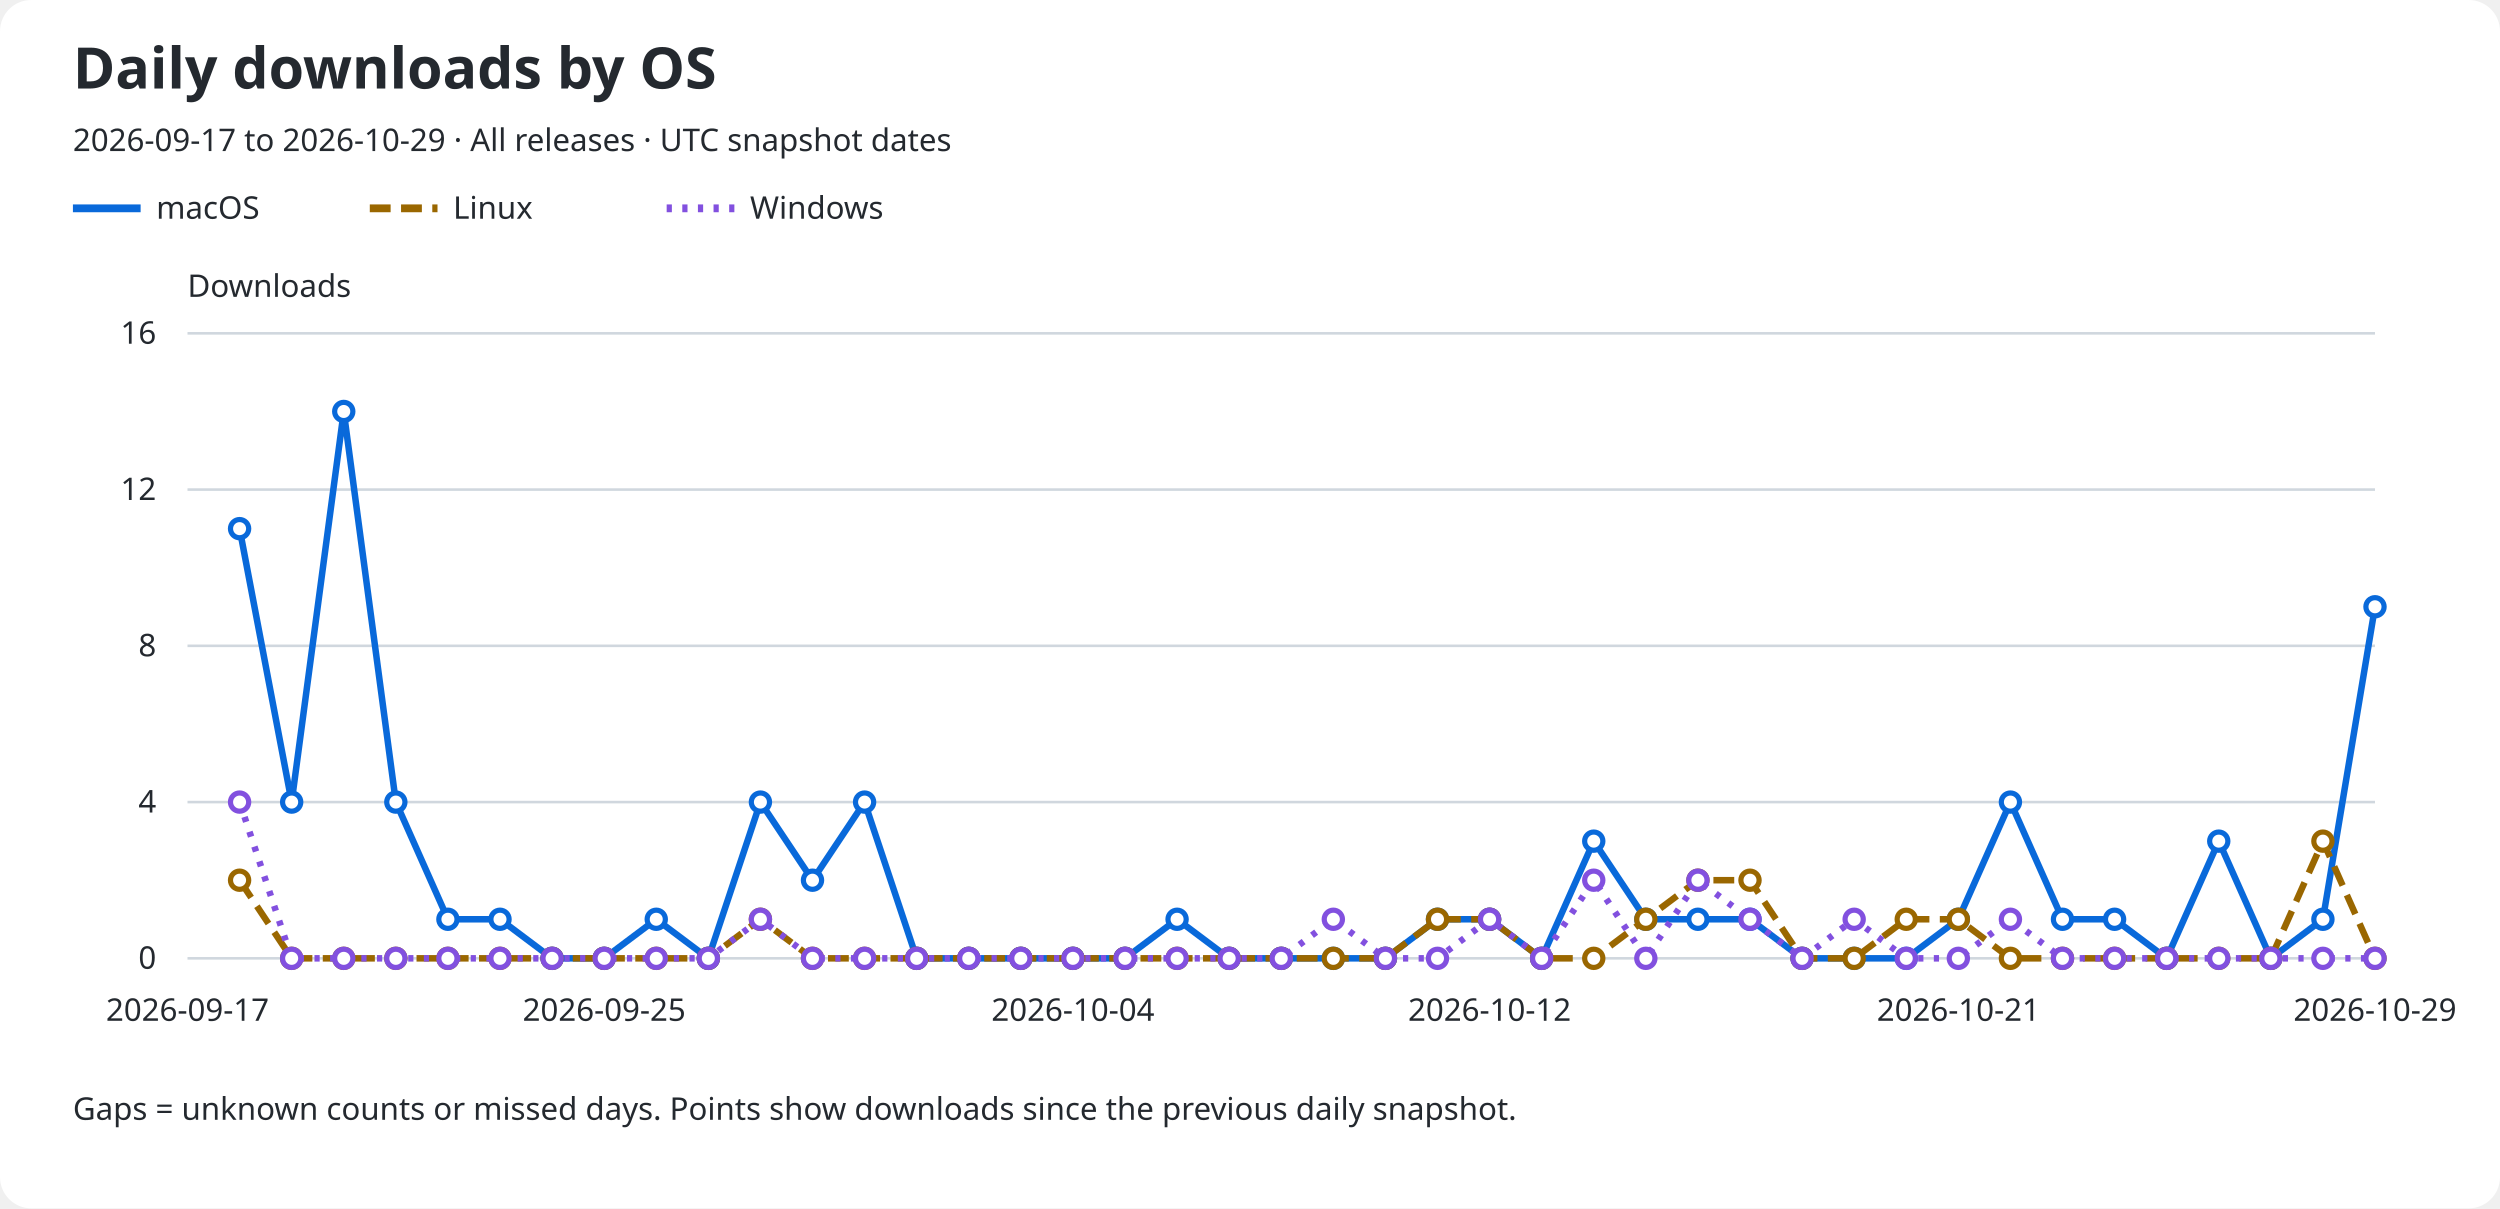
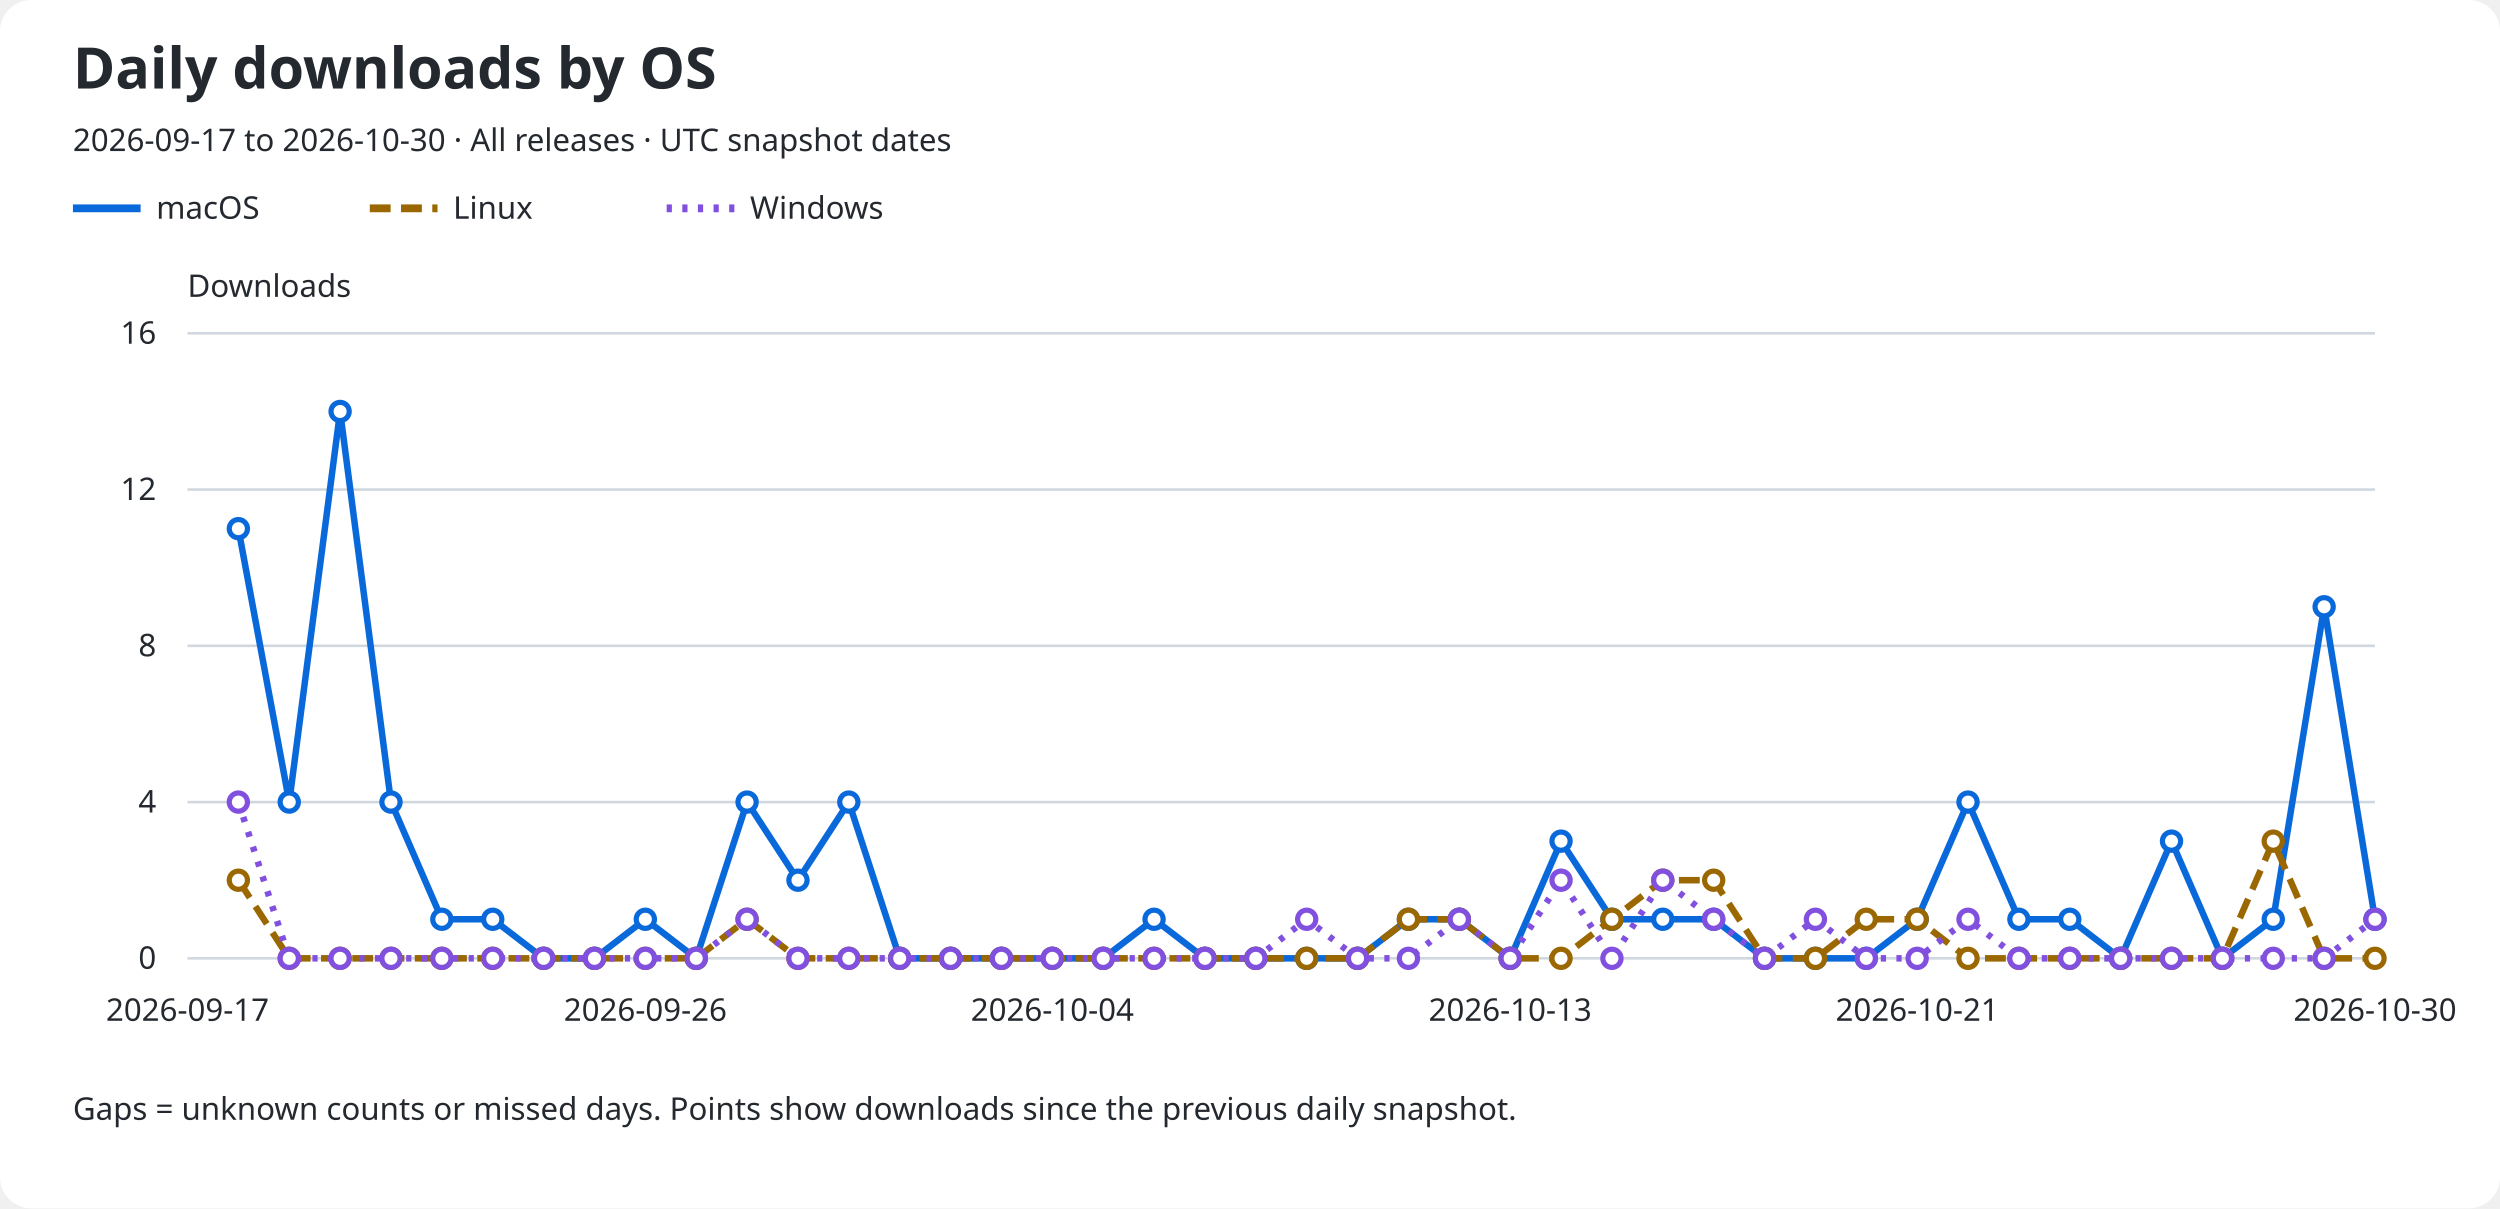
<svg xmlns="http://www.w3.org/2000/svg" role="img" aria-labelledby="title description" viewBox="0 0 960 464">
  <rect width="960" rx="12" fill="#ffffff" height="464" />
  <text x="28" y="34" fill="#24292f" font-family="sans-serif" font-size="22" font-weight="600">Daily downloads by OS</text>
-   <text x="28" y="58" fill="#24292f" font-family="sans-serif" font-size="12">2026-09-17 to 2026-10-29 · All releases · UTC snapshot dates</text>
+   <text x="28" y="58" fill="#24292f" font-family="sans-serif" font-size="12">2026-09-17 to 2026-10-30 · All releases · UTC snapshot dates</text>
  <line x1="28" y1="80" x2="54" y2="80" stroke="#0969da" stroke-width="3" stroke-dasharray="none" />
  <text x="60" y="84" fill="#24292f" font-family="sans-serif" font-size="12">macOS</text>
  <line x1="142" y1="80" x2="168" y2="80" stroke="#9a6700" stroke-width="3" stroke-dasharray="8 4" />
  <text x="174" y="84" fill="#24292f" font-family="sans-serif" font-size="12">Linux</text>
  <line x1="256" y1="80" x2="282" y2="80" stroke="#8250df" stroke-width="3" stroke-dasharray="2 4" />
  <text x="288" y="84" fill="#24292f" font-family="sans-serif" font-size="12">Windows</text>
  <text x="72" y="114" fill="#24292f" font-family="sans-serif" font-size="12">Downloads</text>
  <line x1="72" y1="368.0" x2="912" y2="368.0" stroke="#d0d7de" />
  <text x="60" y="372.0" fill="#24292f" font-family="sans-serif" font-size="12" text-anchor="end">0</text>
  <line x1="72" y1="308.0" x2="912" y2="308.0" stroke="#d0d7de" />
  <text x="60" y="312.0" fill="#24292f" font-family="sans-serif" font-size="12" text-anchor="end">4</text>
  <line x1="72" y1="248.0" x2="912" y2="248.0" stroke="#d0d7de" />
  <text x="60" y="252.0" fill="#24292f" font-family="sans-serif" font-size="12" text-anchor="end">8</text>
  <line x1="72" y1="188.0" x2="912" y2="188.0" stroke="#d0d7de" />
  <text x="60" y="192.0" fill="#24292f" font-family="sans-serif" font-size="12" text-anchor="end">12</text>
  <line x1="72" y1="128.0" x2="912" y2="128.0" stroke="#d0d7de" />
  <text x="60" y="132.0" fill="#24292f" font-family="sans-serif" font-size="12" text-anchor="end">16</text>
  <text x="72.0" y="392" fill="#24292f" font-family="sans-serif" font-size="12" text-anchor="middle">2026-09-17</text>
-   <text x="232.0" y="392" fill="#24292f" font-family="sans-serif" font-size="12" text-anchor="middle">2026-09-25</text>
-   <text x="412.0" y="392" fill="#24292f" font-family="sans-serif" font-size="12" text-anchor="middle">2026-10-04</text>
-   <text x="572.0" y="392" fill="#24292f" font-family="sans-serif" font-size="12" text-anchor="middle">2026-10-12</text>
-   <text x="752.0" y="392" fill="#24292f" font-family="sans-serif" font-size="12" text-anchor="middle">2026-10-21</text>
-   <text x="912.0" y="392" fill="#24292f" font-family="sans-serif" font-size="12" text-anchor="middle">2026-10-29</text>
-   <path d="M 92.00 203.00 L 112.00 308.00 L 132.00 158.00 L 152.00 308.00 L 172.00 353.00 L 192.00 353.00 L 212.00 368.00 L 232.00 368.00 L 252.00 353.00 L 272.00 368.00 L 292.00 308.00 L 312.00 338.00 L 332.00 308.00 L 352.00 368.00 L 372.00 368.00 L 392.00 368.00 L 412.00 368.00 L 432.00 368.00 L 452.00 353.00 L 472.00 368.00 L 492.00 368.00 L 512.00 368.00 L 532.00 368.00 L 552.00 353.00 L 572.00 353.00 L 592.00 368.00 L 612.00 323.00 L 632.00 353.00 L 652.00 353.00 L 672.00 353.00 L 692.00 368.00 L 712.00 368.00 L 732.00 368.00 L 752.00 353.00 L 772.00 308.00 L 792.00 353.00 L 812.00 353.00 L 832.00 368.00 L 852.00 323.00 L 872.00 368.00 L 892.00 353.00 L 912.00 233.00" fill="none" stroke="#0969da" stroke-width="2.5" stroke-dasharray="none" data-os="macos" />
-   <circle cx="92.00" cy="203.00" r="3.5" fill="#ffffff" stroke="#0969da" stroke-width="2" />
-   <circle cx="112.00" cy="308.00" r="3.5" fill="#ffffff" stroke="#0969da" stroke-width="2" />
-   <circle cx="132.00" cy="158.00" r="3.5" fill="#ffffff" stroke="#0969da" stroke-width="2" />
-   <circle cx="152.00" cy="308.00" r="3.5" fill="#ffffff" stroke="#0969da" stroke-width="2" />
-   <circle cx="172.00" cy="353.00" r="3.5" fill="#ffffff" stroke="#0969da" stroke-width="2" />
-   <circle cx="192.00" cy="353.00" r="3.5" fill="#ffffff" stroke="#0969da" stroke-width="2" />
-   <circle cx="212.00" cy="368.00" r="3.5" fill="#ffffff" stroke="#0969da" stroke-width="2" />
-   <circle cx="232.00" cy="368.00" r="3.5" fill="#ffffff" stroke="#0969da" stroke-width="2" />
-   <circle cx="252.00" cy="353.00" r="3.5" fill="#ffffff" stroke="#0969da" stroke-width="2" />
-   <circle cx="272.00" cy="368.00" r="3.5" fill="#ffffff" stroke="#0969da" stroke-width="2" />
-   <circle cx="292.00" cy="308.00" r="3.5" fill="#ffffff" stroke="#0969da" stroke-width="2" />
-   <circle cx="312.00" cy="338.00" r="3.5" fill="#ffffff" stroke="#0969da" stroke-width="2" />
-   <circle cx="332.00" cy="308.00" r="3.5" fill="#ffffff" stroke="#0969da" stroke-width="2" />
-   <circle cx="352.00" cy="368.00" r="3.5" fill="#ffffff" stroke="#0969da" stroke-width="2" />
-   <circle cx="372.00" cy="368.00" r="3.5" fill="#ffffff" stroke="#0969da" stroke-width="2" />
-   <circle cx="392.00" cy="368.00" r="3.5" fill="#ffffff" stroke="#0969da" stroke-width="2" />
-   <circle cx="412.00" cy="368.00" r="3.5" fill="#ffffff" stroke="#0969da" stroke-width="2" />
-   <circle cx="432.00" cy="368.00" r="3.5" fill="#ffffff" stroke="#0969da" stroke-width="2" />
-   <circle cx="452.00" cy="353.00" r="3.5" fill="#ffffff" stroke="#0969da" stroke-width="2" />
-   <circle cx="472.00" cy="368.00" r="3.5" fill="#ffffff" stroke="#0969da" stroke-width="2" />
-   <circle cx="492.00" cy="368.00" r="3.5" fill="#ffffff" stroke="#0969da" stroke-width="2" />
-   <circle cx="512.00" cy="368.00" r="3.5" fill="#ffffff" stroke="#0969da" stroke-width="2" />
-   <circle cx="532.00" cy="368.00" r="3.5" fill="#ffffff" stroke="#0969da" stroke-width="2" />
-   <circle cx="552.00" cy="353.00" r="3.5" fill="#ffffff" stroke="#0969da" stroke-width="2" />
-   <circle cx="572.00" cy="353.00" r="3.5" fill="#ffffff" stroke="#0969da" stroke-width="2" />
-   <circle cx="592.00" cy="368.00" r="3.5" fill="#ffffff" stroke="#0969da" stroke-width="2" />
-   <circle cx="612.00" cy="323.00" r="3.5" fill="#ffffff" stroke="#0969da" stroke-width="2" />
-   <circle cx="632.00" cy="353.00" r="3.5" fill="#ffffff" stroke="#0969da" stroke-width="2" />
-   <circle cx="652.00" cy="353.00" r="3.5" fill="#ffffff" stroke="#0969da" stroke-width="2" />
-   <circle cx="672.00" cy="353.00" r="3.5" fill="#ffffff" stroke="#0969da" stroke-width="2" />
-   <circle cx="692.00" cy="368.00" r="3.5" fill="#ffffff" stroke="#0969da" stroke-width="2" />
-   <circle cx="712.00" cy="368.00" r="3.5" fill="#ffffff" stroke="#0969da" stroke-width="2" />
-   <circle cx="732.00" cy="368.00" r="3.5" fill="#ffffff" stroke="#0969da" stroke-width="2" />
-   <circle cx="752.00" cy="353.00" r="3.5" fill="#ffffff" stroke="#0969da" stroke-width="2" />
-   <circle cx="772.00" cy="308.00" r="3.5" fill="#ffffff" stroke="#0969da" stroke-width="2" />
-   <circle cx="792.00" cy="353.00" r="3.5" fill="#ffffff" stroke="#0969da" stroke-width="2" />
-   <circle cx="812.00" cy="353.00" r="3.5" fill="#ffffff" stroke="#0969da" stroke-width="2" />
-   <circle cx="832.00" cy="368.00" r="3.5" fill="#ffffff" stroke="#0969da" stroke-width="2" />
-   <circle cx="852.00" cy="323.00" r="3.5" fill="#ffffff" stroke="#0969da" stroke-width="2" />
-   <circle cx="872.00" cy="368.00" r="3.5" fill="#ffffff" stroke="#0969da" stroke-width="2" />
-   <circle cx="892.00" cy="353.00" r="3.5" fill="#ffffff" stroke="#0969da" stroke-width="2" />
-   <circle cx="912.00" cy="233.00" r="3.5" fill="#ffffff" stroke="#0969da" stroke-width="2" />
-   <path d="M 92.00 338.00 L 112.00 368.00 L 132.00 368.00 L 152.00 368.00 L 172.00 368.00 L 192.00 368.00 L 212.00 368.00 L 232.00 368.00 L 252.00 368.00 L 272.00 368.00 L 292.00 353.00 L 312.00 368.00 L 332.00 368.00 L 352.00 368.00 L 372.00 368.00 L 392.00 368.00 L 412.00 368.00 L 432.00 368.00 L 452.00 368.00 L 472.00 368.00 L 492.00 368.00 L 512.00 368.00 L 532.00 368.00 L 552.00 353.00 L 572.00 353.00 L 592.00 368.00 L 612.00 368.00 L 632.00 353.00 L 652.00 338.00 L 672.00 338.00 L 692.00 368.00 L 712.00 368.00 L 732.00 353.00 L 752.00 353.00 L 772.00 368.00 L 792.00 368.00 L 812.00 368.00 L 832.00 368.00 L 852.00 368.00 L 872.00 368.00 L 892.00 323.00 L 912.00 368.00" fill="none" stroke="#9a6700" stroke-width="2.5" stroke-dasharray="8 4" data-os="linux" />
-   <circle cx="92.00" cy="338.00" r="3.5" fill="#ffffff" stroke="#9a6700" stroke-width="2" />
-   <circle cx="112.00" cy="368.00" r="3.5" fill="#ffffff" stroke="#9a6700" stroke-width="2" />
-   <circle cx="132.00" cy="368.00" r="3.5" fill="#ffffff" stroke="#9a6700" stroke-width="2" />
-   <circle cx="152.00" cy="368.00" r="3.5" fill="#ffffff" stroke="#9a6700" stroke-width="2" />
-   <circle cx="172.00" cy="368.00" r="3.5" fill="#ffffff" stroke="#9a6700" stroke-width="2" />
-   <circle cx="192.00" cy="368.00" r="3.5" fill="#ffffff" stroke="#9a6700" stroke-width="2" />
-   <circle cx="212.00" cy="368.00" r="3.5" fill="#ffffff" stroke="#9a6700" stroke-width="2" />
-   <circle cx="232.00" cy="368.00" r="3.5" fill="#ffffff" stroke="#9a6700" stroke-width="2" />
-   <circle cx="252.00" cy="368.00" r="3.5" fill="#ffffff" stroke="#9a6700" stroke-width="2" />
-   <circle cx="272.00" cy="368.00" r="3.5" fill="#ffffff" stroke="#9a6700" stroke-width="2" />
-   <circle cx="292.00" cy="353.00" r="3.5" fill="#ffffff" stroke="#9a6700" stroke-width="2" />
-   <circle cx="312.00" cy="368.00" r="3.5" fill="#ffffff" stroke="#9a6700" stroke-width="2" />
-   <circle cx="332.00" cy="368.00" r="3.5" fill="#ffffff" stroke="#9a6700" stroke-width="2" />
-   <circle cx="352.00" cy="368.00" r="3.5" fill="#ffffff" stroke="#9a6700" stroke-width="2" />
-   <circle cx="372.00" cy="368.00" r="3.5" fill="#ffffff" stroke="#9a6700" stroke-width="2" />
-   <circle cx="392.00" cy="368.00" r="3.5" fill="#ffffff" stroke="#9a6700" stroke-width="2" />
-   <circle cx="412.00" cy="368.00" r="3.5" fill="#ffffff" stroke="#9a6700" stroke-width="2" />
-   <circle cx="432.00" cy="368.00" r="3.5" fill="#ffffff" stroke="#9a6700" stroke-width="2" />
-   <circle cx="452.00" cy="368.00" r="3.5" fill="#ffffff" stroke="#9a6700" stroke-width="2" />
-   <circle cx="472.00" cy="368.00" r="3.5" fill="#ffffff" stroke="#9a6700" stroke-width="2" />
-   <circle cx="492.00" cy="368.00" r="3.5" fill="#ffffff" stroke="#9a6700" stroke-width="2" />
-   <circle cx="512.00" cy="368.00" r="3.5" fill="#ffffff" stroke="#9a6700" stroke-width="2" />
-   <circle cx="532.00" cy="368.00" r="3.5" fill="#ffffff" stroke="#9a6700" stroke-width="2" />
-   <circle cx="552.00" cy="353.00" r="3.5" fill="#ffffff" stroke="#9a6700" stroke-width="2" />
-   <circle cx="572.00" cy="353.00" r="3.5" fill="#ffffff" stroke="#9a6700" stroke-width="2" />
-   <circle cx="592.00" cy="368.00" r="3.5" fill="#ffffff" stroke="#9a6700" stroke-width="2" />
-   <circle cx="612.00" cy="368.00" r="3.5" fill="#ffffff" stroke="#9a6700" stroke-width="2" />
-   <circle cx="632.00" cy="353.00" r="3.5" fill="#ffffff" stroke="#9a6700" stroke-width="2" />
-   <circle cx="652.00" cy="338.00" r="3.5" fill="#ffffff" stroke="#9a6700" stroke-width="2" />
-   <circle cx="672.00" cy="338.00" r="3.5" fill="#ffffff" stroke="#9a6700" stroke-width="2" />
-   <circle cx="692.00" cy="368.00" r="3.5" fill="#ffffff" stroke="#9a6700" stroke-width="2" />
-   <circle cx="712.00" cy="368.00" r="3.5" fill="#ffffff" stroke="#9a6700" stroke-width="2" />
-   <circle cx="732.00" cy="353.00" r="3.5" fill="#ffffff" stroke="#9a6700" stroke-width="2" />
-   <circle cx="752.00" cy="353.00" r="3.5" fill="#ffffff" stroke="#9a6700" stroke-width="2" />
-   <circle cx="772.00" cy="368.00" r="3.5" fill="#ffffff" stroke="#9a6700" stroke-width="2" />
-   <circle cx="792.00" cy="368.00" r="3.5" fill="#ffffff" stroke="#9a6700" stroke-width="2" />
-   <circle cx="812.00" cy="368.00" r="3.5" fill="#ffffff" stroke="#9a6700" stroke-width="2" />
-   <circle cx="832.00" cy="368.00" r="3.5" fill="#ffffff" stroke="#9a6700" stroke-width="2" />
-   <circle cx="852.00" cy="368.00" r="3.5" fill="#ffffff" stroke="#9a6700" stroke-width="2" />
-   <circle cx="872.00" cy="368.00" r="3.5" fill="#ffffff" stroke="#9a6700" stroke-width="2" />
-   <circle cx="892.00" cy="323.00" r="3.5" fill="#ffffff" stroke="#9a6700" stroke-width="2" />
+   <text x="247.814" y="392" fill="#24292f" font-family="sans-serif" font-size="12" text-anchor="middle">2026-09-26</text>
+   <text x="404.093" y="392" fill="#24292f" font-family="sans-serif" font-size="12" text-anchor="middle">2026-10-04</text>
+   <text x="579.907" y="392" fill="#24292f" font-family="sans-serif" font-size="12" text-anchor="middle">2026-10-13</text>
+   <text x="736.186" y="392" fill="#24292f" font-family="sans-serif" font-size="12" text-anchor="middle">2026-10-21</text>
+   <text x="912.0" y="392" fill="#24292f" font-family="sans-serif" font-size="12" text-anchor="middle">2026-10-30</text>
+   <path d="M 91.53 203.00 L 111.07 308.00 L 130.60 158.00 L 150.14 308.00 L 169.67 353.00 L 189.21 353.00 L 208.74 368.00 L 228.28 368.00 L 247.81 353.00 L 267.35 368.00 L 286.88 308.00 L 306.42 338.00 L 325.95 308.00 L 345.49 368.00 L 365.02 368.00 L 384.56 368.00 L 404.09 368.00 L 423.63 368.00 L 443.16 353.00 L 462.70 368.00 L 482.23 368.00 L 501.77 368.00 L 521.30 368.00 L 540.84 353.00 L 560.37 353.00 L 579.91 368.00 L 599.44 323.00 L 618.98 353.00 L 638.51 353.00 L 658.05 353.00 L 677.58 368.00 L 697.12 368.00 L 716.65 368.00 L 736.19 353.00 L 755.72 308.00 L 775.26 353.00 L 794.79 353.00 L 814.33 368.00 L 833.86 323.00 L 853.40 368.00 L 872.93 353.00 L 892.47 233.00 L 912.00 353.00" fill="none" stroke="#0969da" stroke-width="2.5" stroke-dasharray="none" data-os="macos" />
+   <circle cx="91.53" cy="203.00" r="3.5" fill="#ffffff" stroke="#0969da" stroke-width="2" />
+   <circle cx="111.07" cy="308.00" r="3.5" fill="#ffffff" stroke="#0969da" stroke-width="2" />
+   <circle cx="130.60" cy="158.00" r="3.5" fill="#ffffff" stroke="#0969da" stroke-width="2" />
+   <circle cx="150.14" cy="308.00" r="3.5" fill="#ffffff" stroke="#0969da" stroke-width="2" />
+   <circle cx="169.67" cy="353.00" r="3.5" fill="#ffffff" stroke="#0969da" stroke-width="2" />
+   <circle cx="189.21" cy="353.00" r="3.5" fill="#ffffff" stroke="#0969da" stroke-width="2" />
+   <circle cx="208.74" cy="368.00" r="3.5" fill="#ffffff" stroke="#0969da" stroke-width="2" />
+   <circle cx="228.28" cy="368.00" r="3.5" fill="#ffffff" stroke="#0969da" stroke-width="2" />
+   <circle cx="247.81" cy="353.00" r="3.5" fill="#ffffff" stroke="#0969da" stroke-width="2" />
+   <circle cx="267.35" cy="368.00" r="3.5" fill="#ffffff" stroke="#0969da" stroke-width="2" />
+   <circle cx="286.88" cy="308.00" r="3.5" fill="#ffffff" stroke="#0969da" stroke-width="2" />
+   <circle cx="306.42" cy="338.00" r="3.5" fill="#ffffff" stroke="#0969da" stroke-width="2" />
+   <circle cx="325.95" cy="308.00" r="3.5" fill="#ffffff" stroke="#0969da" stroke-width="2" />
+   <circle cx="345.49" cy="368.00" r="3.5" fill="#ffffff" stroke="#0969da" stroke-width="2" />
+   <circle cx="365.02" cy="368.00" r="3.5" fill="#ffffff" stroke="#0969da" stroke-width="2" />
+   <circle cx="384.56" cy="368.00" r="3.5" fill="#ffffff" stroke="#0969da" stroke-width="2" />
+   <circle cx="404.09" cy="368.00" r="3.5" fill="#ffffff" stroke="#0969da" stroke-width="2" />
+   <circle cx="423.63" cy="368.00" r="3.5" fill="#ffffff" stroke="#0969da" stroke-width="2" />
+   <circle cx="443.16" cy="353.00" r="3.5" fill="#ffffff" stroke="#0969da" stroke-width="2" />
+   <circle cx="462.70" cy="368.00" r="3.5" fill="#ffffff" stroke="#0969da" stroke-width="2" />
+   <circle cx="482.23" cy="368.00" r="3.5" fill="#ffffff" stroke="#0969da" stroke-width="2" />
+   <circle cx="501.77" cy="368.00" r="3.5" fill="#ffffff" stroke="#0969da" stroke-width="2" />
+   <circle cx="521.30" cy="368.00" r="3.5" fill="#ffffff" stroke="#0969da" stroke-width="2" />
+   <circle cx="540.84" cy="353.00" r="3.5" fill="#ffffff" stroke="#0969da" stroke-width="2" />
+   <circle cx="560.37" cy="353.00" r="3.5" fill="#ffffff" stroke="#0969da" stroke-width="2" />
+   <circle cx="579.91" cy="368.00" r="3.5" fill="#ffffff" stroke="#0969da" stroke-width="2" />
+   <circle cx="599.44" cy="323.00" r="3.5" fill="#ffffff" stroke="#0969da" stroke-width="2" />
+   <circle cx="618.98" cy="353.00" r="3.5" fill="#ffffff" stroke="#0969da" stroke-width="2" />
+   <circle cx="638.51" cy="353.00" r="3.5" fill="#ffffff" stroke="#0969da" stroke-width="2" />
+   <circle cx="658.05" cy="353.00" r="3.5" fill="#ffffff" stroke="#0969da" stroke-width="2" />
+   <circle cx="677.58" cy="368.00" r="3.5" fill="#ffffff" stroke="#0969da" stroke-width="2" />
+   <circle cx="697.12" cy="368.00" r="3.5" fill="#ffffff" stroke="#0969da" stroke-width="2" />
+   <circle cx="716.65" cy="368.00" r="3.5" fill="#ffffff" stroke="#0969da" stroke-width="2" />
+   <circle cx="736.19" cy="353.00" r="3.5" fill="#ffffff" stroke="#0969da" stroke-width="2" />
+   <circle cx="755.72" cy="308.00" r="3.5" fill="#ffffff" stroke="#0969da" stroke-width="2" />
+   <circle cx="775.26" cy="353.00" r="3.5" fill="#ffffff" stroke="#0969da" stroke-width="2" />
+   <circle cx="794.79" cy="353.00" r="3.5" fill="#ffffff" stroke="#0969da" stroke-width="2" />
+   <circle cx="814.33" cy="368.00" r="3.5" fill="#ffffff" stroke="#0969da" stroke-width="2" />
+   <circle cx="833.86" cy="323.00" r="3.5" fill="#ffffff" stroke="#0969da" stroke-width="2" />
+   <circle cx="853.40" cy="368.00" r="3.5" fill="#ffffff" stroke="#0969da" stroke-width="2" />
+   <circle cx="872.93" cy="353.00" r="3.5" fill="#ffffff" stroke="#0969da" stroke-width="2" />
+   <circle cx="892.47" cy="233.00" r="3.5" fill="#ffffff" stroke="#0969da" stroke-width="2" />
+   <circle cx="912.00" cy="353.00" r="3.5" fill="#ffffff" stroke="#0969da" stroke-width="2" />
+   <path d="M 91.53 338.00 L 111.07 368.00 L 130.60 368.00 L 150.14 368.00 L 169.67 368.00 L 189.21 368.00 L 208.74 368.00 L 228.28 368.00 L 247.81 368.00 L 267.35 368.00 L 286.88 353.00 L 306.42 368.00 L 325.95 368.00 L 345.49 368.00 L 365.02 368.00 L 384.56 368.00 L 404.09 368.00 L 423.63 368.00 L 443.16 368.00 L 462.70 368.00 L 482.23 368.00 L 501.77 368.00 L 521.30 368.00 L 540.84 353.00 L 560.37 353.00 L 579.91 368.00 L 599.44 368.00 L 618.98 353.00 L 638.51 338.00 L 658.05 338.00 L 677.58 368.00 L 697.12 368.00 L 716.65 353.00 L 736.19 353.00 L 755.72 368.00 L 775.26 368.00 L 794.79 368.00 L 814.33 368.00 L 833.86 368.00 L 853.40 368.00 L 872.93 323.00 L 892.47 368.00 L 912.00 368.00" fill="none" stroke="#9a6700" stroke-width="2.5" stroke-dasharray="8 4" data-os="linux" />
+   <circle cx="91.53" cy="338.00" r="3.5" fill="#ffffff" stroke="#9a6700" stroke-width="2" />
+   <circle cx="111.07" cy="368.00" r="3.5" fill="#ffffff" stroke="#9a6700" stroke-width="2" />
+   <circle cx="130.60" cy="368.00" r="3.5" fill="#ffffff" stroke="#9a6700" stroke-width="2" />
+   <circle cx="150.14" cy="368.00" r="3.5" fill="#ffffff" stroke="#9a6700" stroke-width="2" />
+   <circle cx="169.67" cy="368.00" r="3.5" fill="#ffffff" stroke="#9a6700" stroke-width="2" />
+   <circle cx="189.21" cy="368.00" r="3.5" fill="#ffffff" stroke="#9a6700" stroke-width="2" />
+   <circle cx="208.74" cy="368.00" r="3.5" fill="#ffffff" stroke="#9a6700" stroke-width="2" />
+   <circle cx="228.28" cy="368.00" r="3.5" fill="#ffffff" stroke="#9a6700" stroke-width="2" />
+   <circle cx="247.81" cy="368.00" r="3.5" fill="#ffffff" stroke="#9a6700" stroke-width="2" />
+   <circle cx="267.35" cy="368.00" r="3.5" fill="#ffffff" stroke="#9a6700" stroke-width="2" />
+   <circle cx="286.88" cy="353.00" r="3.5" fill="#ffffff" stroke="#9a6700" stroke-width="2" />
+   <circle cx="306.42" cy="368.00" r="3.5" fill="#ffffff" stroke="#9a6700" stroke-width="2" />
+   <circle cx="325.95" cy="368.00" r="3.5" fill="#ffffff" stroke="#9a6700" stroke-width="2" />
+   <circle cx="345.49" cy="368.00" r="3.5" fill="#ffffff" stroke="#9a6700" stroke-width="2" />
+   <circle cx="365.02" cy="368.00" r="3.5" fill="#ffffff" stroke="#9a6700" stroke-width="2" />
+   <circle cx="384.56" cy="368.00" r="3.5" fill="#ffffff" stroke="#9a6700" stroke-width="2" />
+   <circle cx="404.09" cy="368.00" r="3.5" fill="#ffffff" stroke="#9a6700" stroke-width="2" />
+   <circle cx="423.63" cy="368.00" r="3.5" fill="#ffffff" stroke="#9a6700" stroke-width="2" />
+   <circle cx="443.16" cy="368.00" r="3.5" fill="#ffffff" stroke="#9a6700" stroke-width="2" />
+   <circle cx="462.70" cy="368.00" r="3.5" fill="#ffffff" stroke="#9a6700" stroke-width="2" />
+   <circle cx="482.23" cy="368.00" r="3.5" fill="#ffffff" stroke="#9a6700" stroke-width="2" />
+   <circle cx="501.77" cy="368.00" r="3.5" fill="#ffffff" stroke="#9a6700" stroke-width="2" />
+   <circle cx="521.30" cy="368.00" r="3.5" fill="#ffffff" stroke="#9a6700" stroke-width="2" />
+   <circle cx="540.84" cy="353.00" r="3.5" fill="#ffffff" stroke="#9a6700" stroke-width="2" />
+   <circle cx="560.37" cy="353.00" r="3.5" fill="#ffffff" stroke="#9a6700" stroke-width="2" />
+   <circle cx="579.91" cy="368.00" r="3.5" fill="#ffffff" stroke="#9a6700" stroke-width="2" />
+   <circle cx="599.44" cy="368.00" r="3.5" fill="#ffffff" stroke="#9a6700" stroke-width="2" />
+   <circle cx="618.98" cy="353.00" r="3.5" fill="#ffffff" stroke="#9a6700" stroke-width="2" />
+   <circle cx="638.51" cy="338.00" r="3.5" fill="#ffffff" stroke="#9a6700" stroke-width="2" />
+   <circle cx="658.05" cy="338.00" r="3.5" fill="#ffffff" stroke="#9a6700" stroke-width="2" />
+   <circle cx="677.58" cy="368.00" r="3.5" fill="#ffffff" stroke="#9a6700" stroke-width="2" />
+   <circle cx="697.12" cy="368.00" r="3.5" fill="#ffffff" stroke="#9a6700" stroke-width="2" />
+   <circle cx="716.65" cy="353.00" r="3.5" fill="#ffffff" stroke="#9a6700" stroke-width="2" />
+   <circle cx="736.19" cy="353.00" r="3.5" fill="#ffffff" stroke="#9a6700" stroke-width="2" />
+   <circle cx="755.72" cy="368.00" r="3.5" fill="#ffffff" stroke="#9a6700" stroke-width="2" />
+   <circle cx="775.26" cy="368.00" r="3.5" fill="#ffffff" stroke="#9a6700" stroke-width="2" />
+   <circle cx="794.79" cy="368.00" r="3.5" fill="#ffffff" stroke="#9a6700" stroke-width="2" />
+   <circle cx="814.33" cy="368.00" r="3.5" fill="#ffffff" stroke="#9a6700" stroke-width="2" />
+   <circle cx="833.86" cy="368.00" r="3.5" fill="#ffffff" stroke="#9a6700" stroke-width="2" />
+   <circle cx="853.40" cy="368.00" r="3.5" fill="#ffffff" stroke="#9a6700" stroke-width="2" />
+   <circle cx="872.93" cy="323.00" r="3.5" fill="#ffffff" stroke="#9a6700" stroke-width="2" />
+   <circle cx="892.47" cy="368.00" r="3.5" fill="#ffffff" stroke="#9a6700" stroke-width="2" />
  <circle cx="912.00" cy="368.00" r="3.5" fill="#ffffff" stroke="#9a6700" stroke-width="2" />
-   <path d="M 92.00 308.00 L 112.00 368.00 L 132.00 368.00 L 152.00 368.00 L 172.00 368.00 L 192.00 368.00 L 212.00 368.00 L 232.00 368.00 L 252.00 368.00 L 272.00 368.00 L 292.00 353.00 L 312.00 368.00 L 332.00 368.00 L 352.00 368.00 L 372.00 368.00 L 392.00 368.00 L 412.00 368.00 L 432.00 368.00 L 452.00 368.00 L 472.00 368.00 L 492.00 368.00 L 512.00 353.00 L 532.00 368.00 L 552.00 368.00 L 572.00 353.00 L 592.00 368.00 L 612.00 338.00 L 632.00 368.00 L 652.00 338.00 L 672.00 353.00 L 692.00 368.00 L 712.00 353.00 L 732.00 368.00 L 752.00 368.00 L 772.00 353.00 L 792.00 368.00 L 812.00 368.00 L 832.00 368.00 L 852.00 368.00 L 872.00 368.00 L 892.00 368.00 L 912.00 368.00" fill="none" stroke="#8250df" stroke-width="2.5" stroke-dasharray="2 4" data-os="windows" />
-   <circle cx="92.00" cy="308.00" r="3.5" fill="#ffffff" stroke="#8250df" stroke-width="2" />
-   <circle cx="112.00" cy="368.00" r="3.5" fill="#ffffff" stroke="#8250df" stroke-width="2" />
-   <circle cx="132.00" cy="368.00" r="3.5" fill="#ffffff" stroke="#8250df" stroke-width="2" />
-   <circle cx="152.00" cy="368.00" r="3.5" fill="#ffffff" stroke="#8250df" stroke-width="2" />
-   <circle cx="172.00" cy="368.00" r="3.5" fill="#ffffff" stroke="#8250df" stroke-width="2" />
-   <circle cx="192.00" cy="368.00" r="3.5" fill="#ffffff" stroke="#8250df" stroke-width="2" />
-   <circle cx="212.00" cy="368.00" r="3.5" fill="#ffffff" stroke="#8250df" stroke-width="2" />
-   <circle cx="232.00" cy="368.00" r="3.5" fill="#ffffff" stroke="#8250df" stroke-width="2" />
-   <circle cx="252.00" cy="368.00" r="3.5" fill="#ffffff" stroke="#8250df" stroke-width="2" />
-   <circle cx="272.00" cy="368.00" r="3.5" fill="#ffffff" stroke="#8250df" stroke-width="2" />
-   <circle cx="292.00" cy="353.00" r="3.5" fill="#ffffff" stroke="#8250df" stroke-width="2" />
-   <circle cx="312.00" cy="368.00" r="3.5" fill="#ffffff" stroke="#8250df" stroke-width="2" />
-   <circle cx="332.00" cy="368.00" r="3.5" fill="#ffffff" stroke="#8250df" stroke-width="2" />
-   <circle cx="352.00" cy="368.00" r="3.5" fill="#ffffff" stroke="#8250df" stroke-width="2" />
-   <circle cx="372.00" cy="368.00" r="3.5" fill="#ffffff" stroke="#8250df" stroke-width="2" />
-   <circle cx="392.00" cy="368.00" r="3.5" fill="#ffffff" stroke="#8250df" stroke-width="2" />
-   <circle cx="412.00" cy="368.00" r="3.5" fill="#ffffff" stroke="#8250df" stroke-width="2" />
-   <circle cx="432.00" cy="368.00" r="3.5" fill="#ffffff" stroke="#8250df" stroke-width="2" />
-   <circle cx="452.00" cy="368.00" r="3.5" fill="#ffffff" stroke="#8250df" stroke-width="2" />
-   <circle cx="472.00" cy="368.00" r="3.5" fill="#ffffff" stroke="#8250df" stroke-width="2" />
-   <circle cx="492.00" cy="368.00" r="3.5" fill="#ffffff" stroke="#8250df" stroke-width="2" />
-   <circle cx="512.00" cy="353.00" r="3.5" fill="#ffffff" stroke="#8250df" stroke-width="2" />
-   <circle cx="532.00" cy="368.00" r="3.5" fill="#ffffff" stroke="#8250df" stroke-width="2" />
-   <circle cx="552.00" cy="368.00" r="3.5" fill="#ffffff" stroke="#8250df" stroke-width="2" />
-   <circle cx="572.00" cy="353.00" r="3.5" fill="#ffffff" stroke="#8250df" stroke-width="2" />
-   <circle cx="592.00" cy="368.00" r="3.5" fill="#ffffff" stroke="#8250df" stroke-width="2" />
-   <circle cx="612.00" cy="338.00" r="3.5" fill="#ffffff" stroke="#8250df" stroke-width="2" />
-   <circle cx="632.00" cy="368.00" r="3.5" fill="#ffffff" stroke="#8250df" stroke-width="2" />
-   <circle cx="652.00" cy="338.00" r="3.5" fill="#ffffff" stroke="#8250df" stroke-width="2" />
-   <circle cx="672.00" cy="353.00" r="3.5" fill="#ffffff" stroke="#8250df" stroke-width="2" />
-   <circle cx="692.00" cy="368.00" r="3.5" fill="#ffffff" stroke="#8250df" stroke-width="2" />
-   <circle cx="712.00" cy="353.00" r="3.5" fill="#ffffff" stroke="#8250df" stroke-width="2" />
-   <circle cx="732.00" cy="368.00" r="3.5" fill="#ffffff" stroke="#8250df" stroke-width="2" />
-   <circle cx="752.00" cy="368.00" r="3.5" fill="#ffffff" stroke="#8250df" stroke-width="2" />
-   <circle cx="772.00" cy="353.00" r="3.5" fill="#ffffff" stroke="#8250df" stroke-width="2" />
-   <circle cx="792.00" cy="368.00" r="3.5" fill="#ffffff" stroke="#8250df" stroke-width="2" />
-   <circle cx="812.00" cy="368.00" r="3.5" fill="#ffffff" stroke="#8250df" stroke-width="2" />
-   <circle cx="832.00" cy="368.00" r="3.5" fill="#ffffff" stroke="#8250df" stroke-width="2" />
-   <circle cx="852.00" cy="368.00" r="3.5" fill="#ffffff" stroke="#8250df" stroke-width="2" />
-   <circle cx="872.00" cy="368.00" r="3.5" fill="#ffffff" stroke="#8250df" stroke-width="2" />
-   <circle cx="892.00" cy="368.00" r="3.5" fill="#ffffff" stroke="#8250df" stroke-width="2" />
-   <circle cx="912.00" cy="368.00" r="3.5" fill="#ffffff" stroke="#8250df" stroke-width="2" />
+   <path d="M 91.53 308.00 L 111.07 368.00 L 130.60 368.00 L 150.14 368.00 L 169.67 368.00 L 189.21 368.00 L 208.74 368.00 L 228.28 368.00 L 247.81 368.00 L 267.35 368.00 L 286.88 353.00 L 306.42 368.00 L 325.95 368.00 L 345.49 368.00 L 365.02 368.00 L 384.56 368.00 L 404.09 368.00 L 423.63 368.00 L 443.16 368.00 L 462.70 368.00 L 482.23 368.00 L 501.77 353.00 L 521.30 368.00 L 540.84 368.00 L 560.37 353.00 L 579.91 368.00 L 599.44 338.00 L 618.98 368.00 L 638.51 338.00 L 658.05 353.00 L 677.58 368.00 L 697.12 353.00 L 716.65 368.00 L 736.19 368.00 L 755.72 353.00 L 775.26 368.00 L 794.79 368.00 L 814.33 368.00 L 833.86 368.00 L 853.40 368.00 L 872.93 368.00 L 892.47 368.00 L 912.00 353.00" fill="none" stroke="#8250df" stroke-width="2.5" stroke-dasharray="2 4" data-os="windows" />
+   <circle cx="91.53" cy="308.00" r="3.5" fill="#ffffff" stroke="#8250df" stroke-width="2" />
+   <circle cx="111.07" cy="368.00" r="3.5" fill="#ffffff" stroke="#8250df" stroke-width="2" />
+   <circle cx="130.60" cy="368.00" r="3.5" fill="#ffffff" stroke="#8250df" stroke-width="2" />
+   <circle cx="150.14" cy="368.00" r="3.5" fill="#ffffff" stroke="#8250df" stroke-width="2" />
+   <circle cx="169.67" cy="368.00" r="3.5" fill="#ffffff" stroke="#8250df" stroke-width="2" />
+   <circle cx="189.21" cy="368.00" r="3.5" fill="#ffffff" stroke="#8250df" stroke-width="2" />
+   <circle cx="208.74" cy="368.00" r="3.5" fill="#ffffff" stroke="#8250df" stroke-width="2" />
+   <circle cx="228.28" cy="368.00" r="3.5" fill="#ffffff" stroke="#8250df" stroke-width="2" />
+   <circle cx="247.81" cy="368.00" r="3.5" fill="#ffffff" stroke="#8250df" stroke-width="2" />
+   <circle cx="267.35" cy="368.00" r="3.5" fill="#ffffff" stroke="#8250df" stroke-width="2" />
+   <circle cx="286.88" cy="353.00" r="3.5" fill="#ffffff" stroke="#8250df" stroke-width="2" />
+   <circle cx="306.42" cy="368.00" r="3.5" fill="#ffffff" stroke="#8250df" stroke-width="2" />
+   <circle cx="325.95" cy="368.00" r="3.5" fill="#ffffff" stroke="#8250df" stroke-width="2" />
+   <circle cx="345.49" cy="368.00" r="3.5" fill="#ffffff" stroke="#8250df" stroke-width="2" />
+   <circle cx="365.02" cy="368.00" r="3.5" fill="#ffffff" stroke="#8250df" stroke-width="2" />
+   <circle cx="384.56" cy="368.00" r="3.5" fill="#ffffff" stroke="#8250df" stroke-width="2" />
+   <circle cx="404.09" cy="368.00" r="3.5" fill="#ffffff" stroke="#8250df" stroke-width="2" />
+   <circle cx="423.63" cy="368.00" r="3.5" fill="#ffffff" stroke="#8250df" stroke-width="2" />
+   <circle cx="443.16" cy="368.00" r="3.5" fill="#ffffff" stroke="#8250df" stroke-width="2" />
+   <circle cx="462.70" cy="368.00" r="3.5" fill="#ffffff" stroke="#8250df" stroke-width="2" />
+   <circle cx="482.23" cy="368.00" r="3.5" fill="#ffffff" stroke="#8250df" stroke-width="2" />
+   <circle cx="501.77" cy="353.00" r="3.5" fill="#ffffff" stroke="#8250df" stroke-width="2" />
+   <circle cx="521.30" cy="368.00" r="3.5" fill="#ffffff" stroke="#8250df" stroke-width="2" />
+   <circle cx="540.84" cy="368.00" r="3.5" fill="#ffffff" stroke="#8250df" stroke-width="2" />
+   <circle cx="560.37" cy="353.00" r="3.5" fill="#ffffff" stroke="#8250df" stroke-width="2" />
+   <circle cx="579.91" cy="368.00" r="3.5" fill="#ffffff" stroke="#8250df" stroke-width="2" />
+   <circle cx="599.44" cy="338.00" r="3.5" fill="#ffffff" stroke="#8250df" stroke-width="2" />
+   <circle cx="618.98" cy="368.00" r="3.5" fill="#ffffff" stroke="#8250df" stroke-width="2" />
+   <circle cx="638.51" cy="338.00" r="3.5" fill="#ffffff" stroke="#8250df" stroke-width="2" />
+   <circle cx="658.05" cy="353.00" r="3.5" fill="#ffffff" stroke="#8250df" stroke-width="2" />
+   <circle cx="677.58" cy="368.00" r="3.5" fill="#ffffff" stroke="#8250df" stroke-width="2" />
+   <circle cx="697.12" cy="353.00" r="3.5" fill="#ffffff" stroke="#8250df" stroke-width="2" />
+   <circle cx="716.65" cy="368.00" r="3.5" fill="#ffffff" stroke="#8250df" stroke-width="2" />
+   <circle cx="736.19" cy="368.00" r="3.5" fill="#ffffff" stroke="#8250df" stroke-width="2" />
+   <circle cx="755.72" cy="353.00" r="3.5" fill="#ffffff" stroke="#8250df" stroke-width="2" />
+   <circle cx="775.26" cy="368.00" r="3.5" fill="#ffffff" stroke="#8250df" stroke-width="2" />
+   <circle cx="794.79" cy="368.00" r="3.5" fill="#ffffff" stroke="#8250df" stroke-width="2" />
+   <circle cx="814.33" cy="368.00" r="3.5" fill="#ffffff" stroke="#8250df" stroke-width="2" />
+   <circle cx="833.86" cy="368.00" r="3.5" fill="#ffffff" stroke="#8250df" stroke-width="2" />
+   <circle cx="853.40" cy="368.00" r="3.5" fill="#ffffff" stroke="#8250df" stroke-width="2" />
+   <circle cx="872.93" cy="368.00" r="3.5" fill="#ffffff" stroke="#8250df" stroke-width="2" />
+   <circle cx="892.47" cy="368.00" r="3.5" fill="#ffffff" stroke="#8250df" stroke-width="2" />
+   <circle cx="912.00" cy="353.00" r="3.5" fill="#ffffff" stroke="#8250df" stroke-width="2" />
  <text x="28" y="430" fill="#24292f" font-family="sans-serif" font-size="12">Gaps = unknown counts or missed days. Points show downloads since the previous daily snapshot.</text>
</svg>
